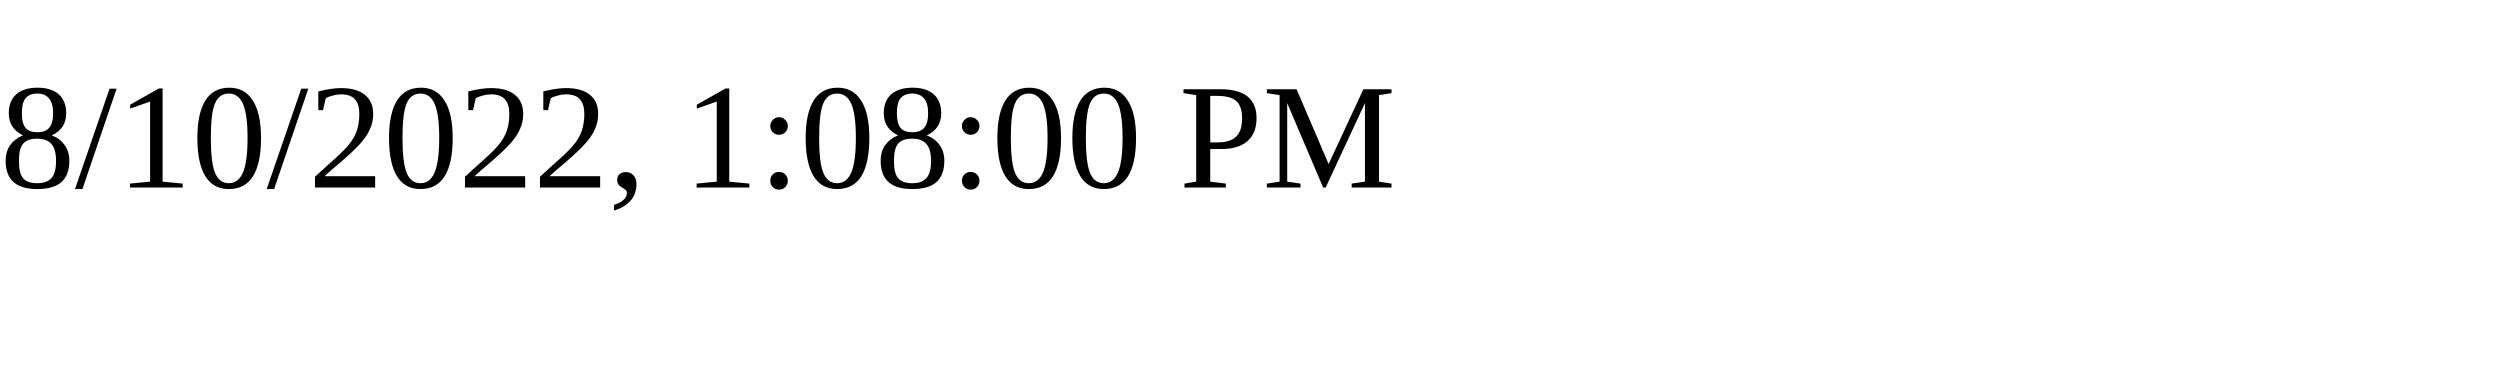
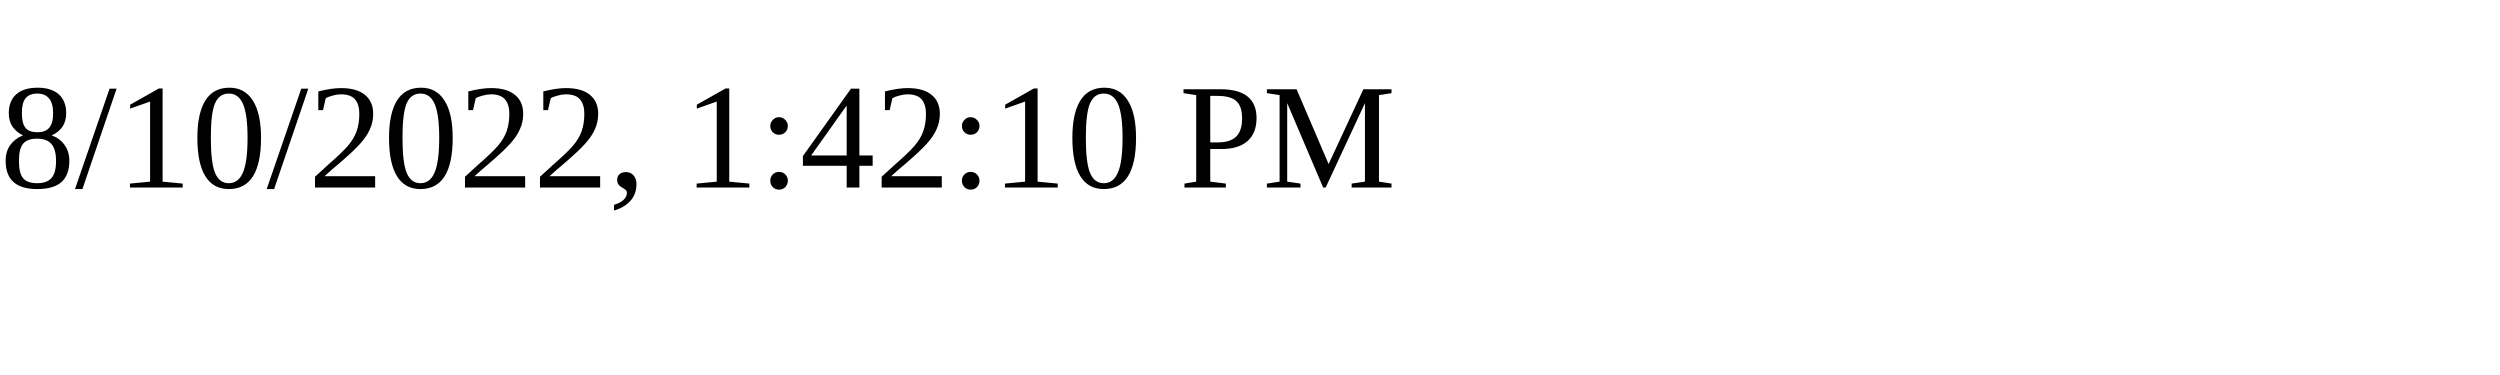
<svg xmlns="http://www.w3.org/2000/svg" height="30" width="200">
-   <text x="0" y="15">8/10/2022, 1:08:00 PM</text>
+   <text x="0" y="15">8/10/2022, 1:42:10 PM</text>
</svg>
